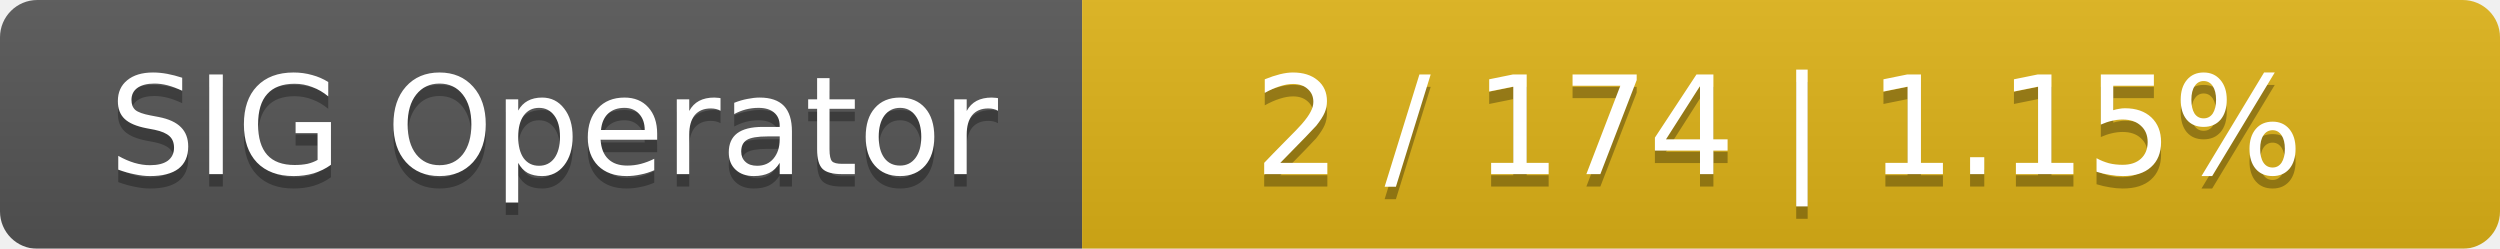
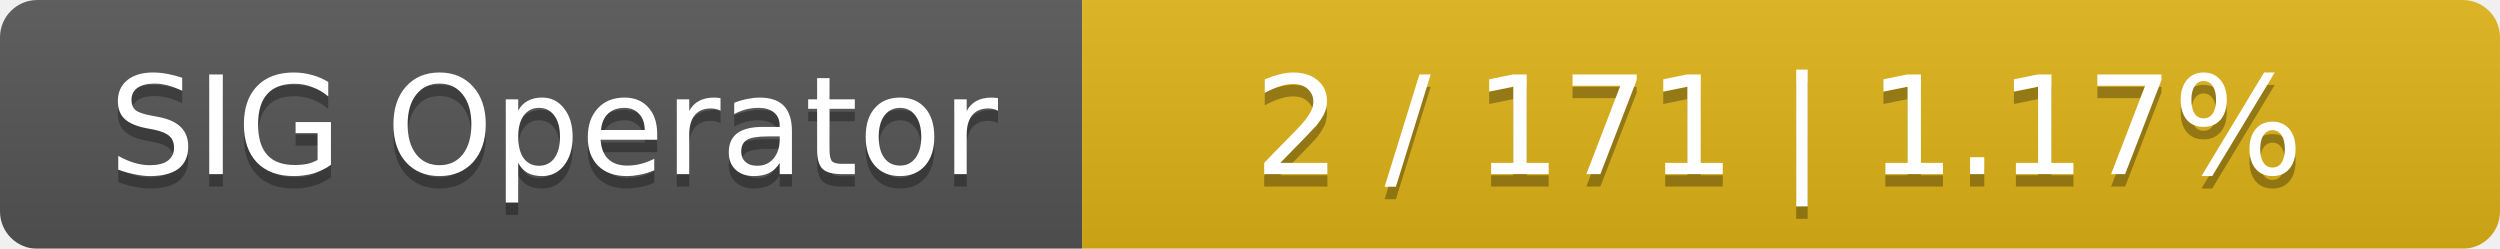
<svg xmlns="http://www.w3.org/2000/svg" width="201" height="20">
  <linearGradient id="smooth" x2="0" y2="100%">
    <stop offset="0" stop-color="#bbb" stop-opacity=".1" />
    <stop offset="1" stop-opacity=".1" />
  </linearGradient>
  <mask id="round">
    <rect width="201" height="20" rx="3" fill="#fff" />
  </mask>
  <g mask="url(#round)">
    <rect width="87" height="20" fill="#555" />
    <rect x="87" width="114" height="20" fill="#dfb317" />
    <rect width="201" height="20" fill="url(#smooth)" />
  </g>
  <g fill="#fff" text-anchor="middle" font-family="DejaVu Sans,Verdana,Geneva,sans-serif" font-size="11">
    <text x="44.5" y="15" fill="#010101" fill-opacity=".3">SIG Operator</text>
    <text x="44.5" y="14">SIG Operator</text>
-     <text x="143" y="15" fill="#010101" fill-opacity=".3">2 / 174    |    1.15%</text>
-     <text x="143" y="14">2 / 174    |    1.15%</text>
+     <text x="143" y="15" fill="#010101" fill-opacity=".3">2 / 171    |    1.17%</text>
+     <text x="143" y="14">2 / 171    |    1.17%</text>
  </g>
</svg>
